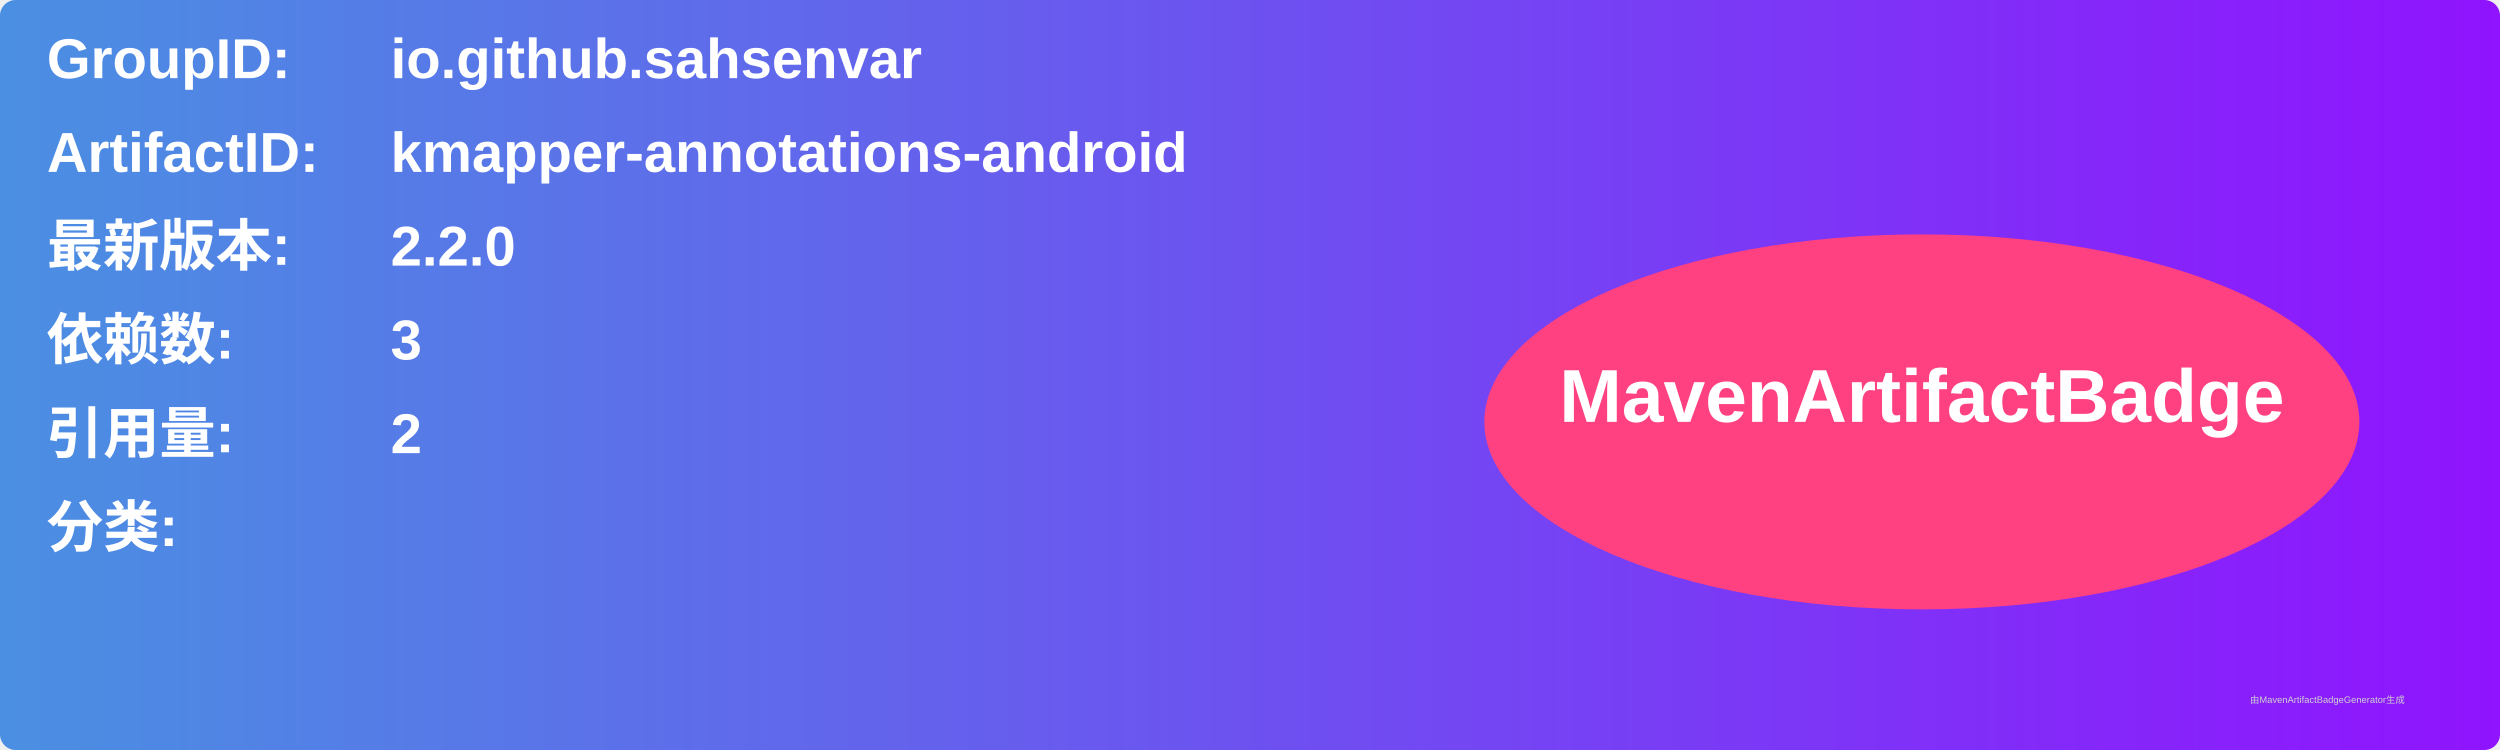
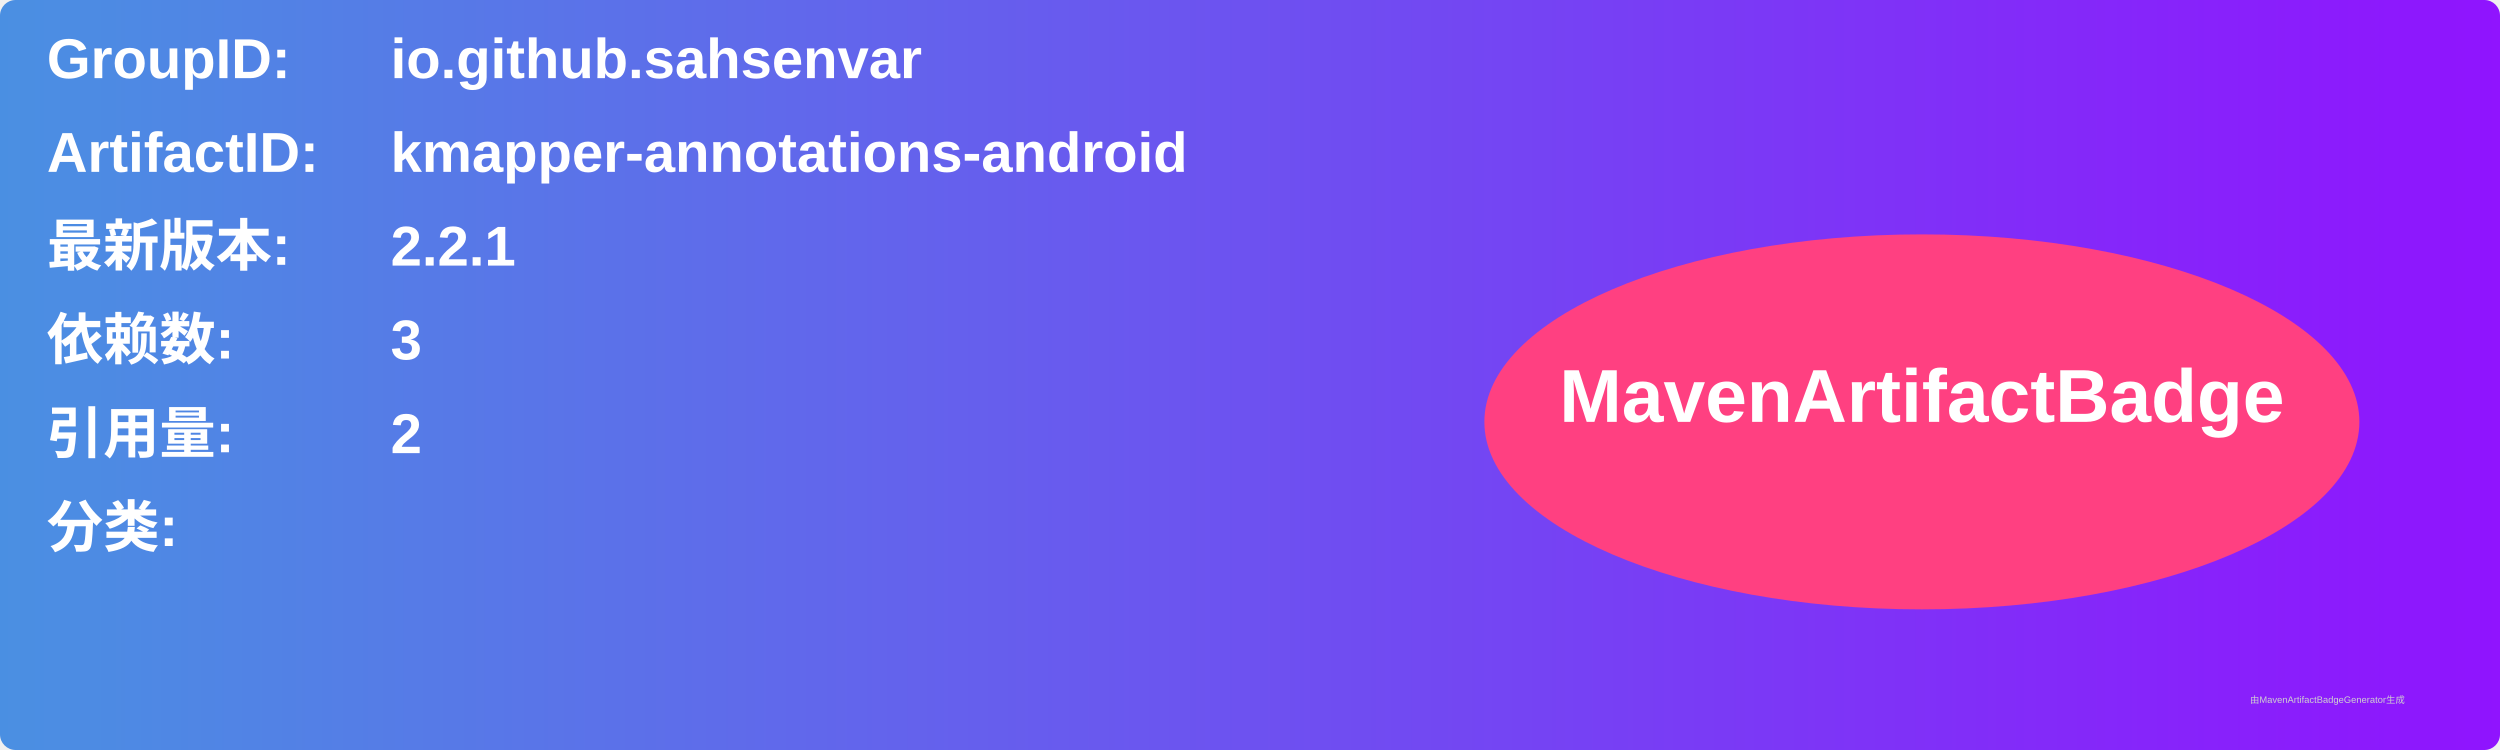
<svg xmlns="http://www.w3.org/2000/svg" width="800" height="240" viewBox="0 0 800 240">
  <linearGradient id="grad" x1="0%" y1="0%" x2="100%" y2="0%">
    <stop offset="0%" stop-color="#4a90e2" />
    <stop offset="100%" stop-color="#9013fe" />
  </linearGradient>
  <rect width="100%" height="100%" rx="5" ry="5" fill="url(#grad)" />
  <g transform="translate(15, 15)">
    <text x="0" y="10" font-family="Arial" font-size="18" fill="white" font-weight="bold" width="260">GroupID:</text>
    <text x="110" y="10" font-family="Arial" font-size="18" fill="white" font-weight="bold" width="460">io.github.sahsenvar</text>
    <text x="0" y="40" font-family="Arial" font-size="18" fill="white" font-weight="bold" width="260">ArtifactID:</text>
    <text x="110" y="40" font-family="Arial" font-size="18" fill="white" font-weight="bold" width="460">kmapper-annotations-android</text>
    <text x="0" y="70" font-family="Arial" font-size="18" fill="white" font-weight="bold">最新版本:</text>
    <text x="110" y="70" font-family="Arial" font-size="18" fill="white" font-weight="bold">
-       <tspan font-weight="bold">2.2.0</tspan>
+       <tspan font-weight="bold">2.2.1</tspan>
    </text>
    <text x="0" y="100" font-family="Arial" font-size="18" fill="white" font-weight="bold">依赖数: </text>
    <text x="110" y="100" font-family="Arial" font-size="18" fill="white">
      <tspan font-weight="bold">3</tspan>
    </text>
    <text x="0" y="130" font-family="Arial" font-size="18" fill="white" font-weight="bold">引用量: </text>
    <text x="110" y="130" font-family="Arial" font-size="18" fill="white">
      <tspan font-weight="bold">2</tspan>
    </text>
    <text x="0" y="160" font-family="Arial" font-size="18" fill="white" font-weight="bold">分类:</text>
    <text x="10" y="190" font-family="Arial" font-size="10" fill="white">
      <tspan font-weight="bold" />
    </text>
    <ellipse cx="600" cy="120" rx="140" ry="60" fill="#ff4081" />
    <text x="600" y="120" text-anchor="middle" font-family="Arial" font-size="24" fill="white" font-weight="bold">MavenArtifactBadge</text>
  </g>
  <text x="720" y="225" font-family="Arial" font-size="3" fill="#d0d0d0">由MavenArtifactBadgeGenerator生成</text>
</svg>
